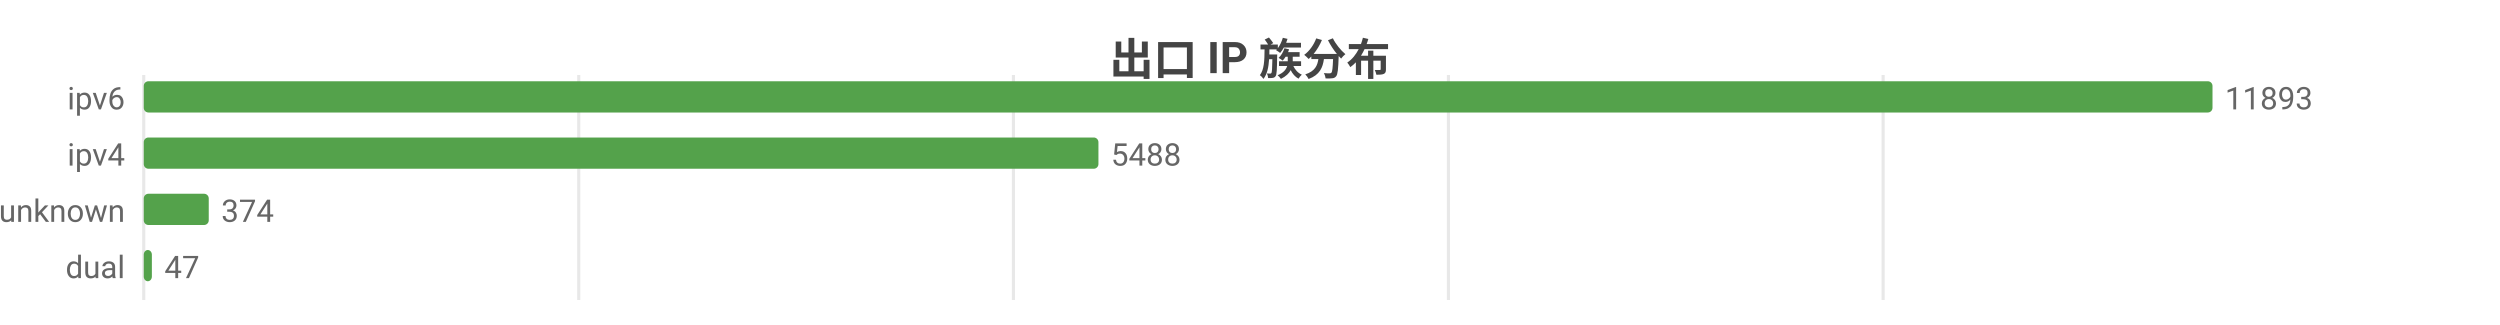
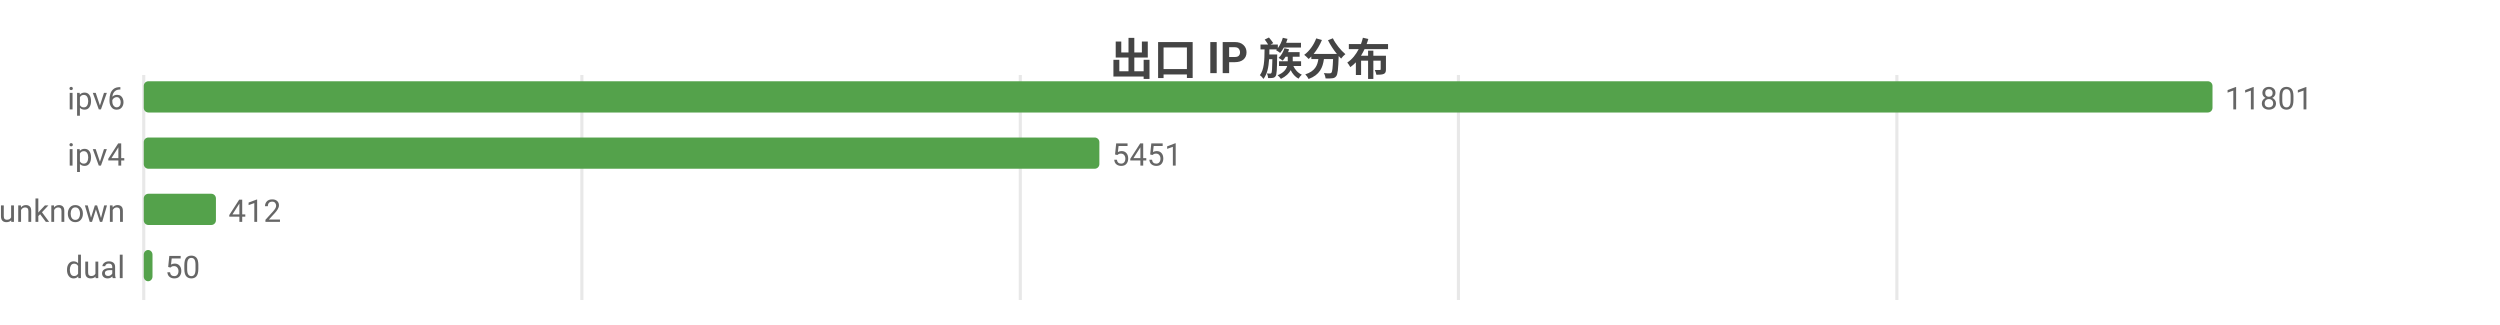
<svg xmlns="http://www.w3.org/2000/svg" width="800" height="104" viewBox="0 0 800 104">
  <rect width="800" height="104" fill="#ffffff" />
  <style>text{font-family:system-ui,-apple-system,'Segoe UI',Roboto,'PingFang SC','Microsoft YaHei','Noto Sans CJK SC',sans-serif}.g{stroke:#e8e8e8;stroke-width:1}.a{stroke:#999;stroke-width:1}.t{font-size:10px;fill:#666}.m{font-size:10px;text-anchor:middle;fill:#666}.e{font-size:10px;text-anchor:end;fill:#666}.l{font-size:11px;fill:#333}.tt{font-size:14px;font-weight:600;text-anchor:middle;fill:#444}.em{font-size:13px;text-anchor:middle;fill:#999}</style>
  <text class="tt" x="400.0" y="24">出口 IP 族分布</text>
  <line class="g" x1="46" y1="24" x2="46" y2="96" />
-   <line class="g" x1="185.2" y1="24" x2="185.2" y2="96" />
-   <line class="g" x1="324.3" y1="24" x2="324.3" y2="96" />
-   <line class="g" x1="463.5" y1="24" x2="463.5" y2="96" />
-   <line class="g" x1="602.6" y1="24" x2="602.6" y2="96" />
+   <line class="g" x1="186.2" y1="24" x2="186.2" y2="96" />
+   <line class="g" x1="326.5" y1="24" x2="326.5" y2="96" />
+   <line class="g" x1="466.7" y1="24" x2="466.7" y2="96" />
+   <line class="g" x1="607.0" y1="24" x2="607.0" y2="96" />
  <text class="e" x="40" y="35">ipv6</text>
  <rect x="46" y="26" width="662" height="10" fill="#54a24b" rx="1.5" />
-   <text class="t" x="712" y="35">11893</text>
+   <text class="t" x="712" y="35">11801</text>
  <text class="e" x="40" y="53">ipv4</text>
-   <rect x="46" y="44" width="305.5" height="10" fill="#54a24b" rx="1.5" />
-   <text class="t" x="355.5" y="53">5488</text>
+   <rect x="46" y="44" width="305.8" height="10" fill="#54a24b" rx="1.5" />
+   <text class="t" x="355.8" y="53">5451</text>
  <text class="e" x="40" y="71">unknown</text>
-   <rect x="46" y="62" width="20.8" height="10" fill="#54a24b" rx="1.5" />
-   <text class="t" x="70.8" y="71">374</text>
+   <rect x="46" y="62" width="23.1" height="10" fill="#54a24b" rx="1.5" />
+   <text class="t" x="73.1" y="71">412</text>
  <text class="e" x="40" y="89">dual</text>
-   <rect x="46" y="80" width="2.6" height="10" fill="#54a24b" rx="1.5" />
-   <text class="t" x="52.6" y="89">47</text>
+   <rect x="46" y="80" width="2.8" height="10" fill="#54a24b" rx="1.5" />
+   <text class="t" x="52.8" y="89">50</text>
</svg>
